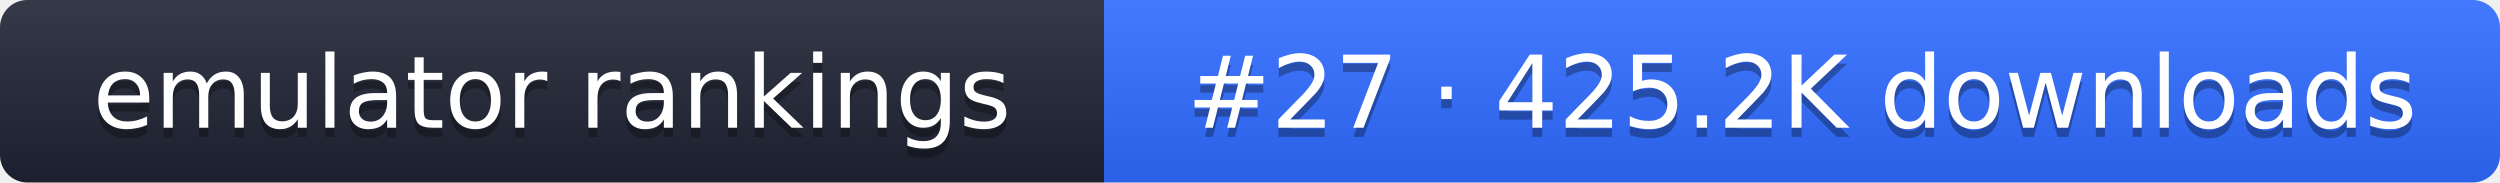
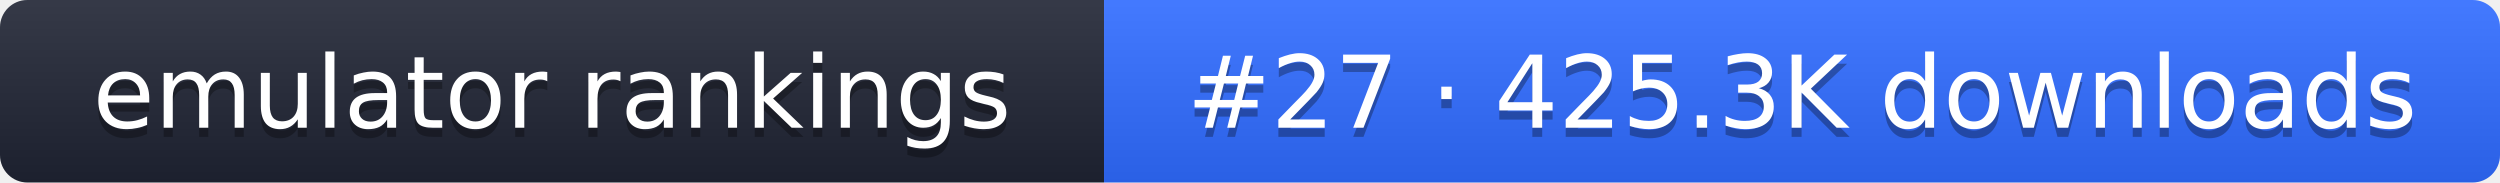
- <svg xmlns="http://www.w3.org/2000/svg" width="274" height="20" role="img" aria-label="emulator rankings: #27 · 425.2K downloads">
+ <svg xmlns="http://www.w3.org/2000/svg" width="274" height="20" role="img" aria-label="emulator rankings: #27 · 425.3K downloads">
  <linearGradient id="g" x2="0" y2="100%">
    <stop offset="0" stop-color="#fff" stop-opacity=".1" />
    <stop offset="1" stop-opacity=".1" />
  </linearGradient>
  <clipPath id="r">
    <rect width="274" height="20" rx="3" fill="#fff" />
  </clipPath>
  <g clip-path="url(#r)">
    <rect width="121" height="20" fill="#1f2433" />
    <rect x="121" width="153" height="20" fill="#2f6bff" />
    <rect width="274" height="20" fill="url(#g)" />
  </g>
  <g fill="#fff" text-anchor="middle" font-family="Verdana,DejaVu Sans,sans-serif" font-size="11">
    <text x="60.5" y="15" fill="#010101" fill-opacity=".3">emulator rankings</text>
    <text x="60.5" y="14">emulator rankings</text>
-     <text x="197.5" y="15" fill="#010101" fill-opacity=".3">#27 · 425.2K downloads</text>
-     <text x="197.5" y="14">#27 · 425.2K downloads</text>
+     <text x="197.5" y="15" fill="#010101" fill-opacity=".3">#27 · 425.3K downloads</text>
+     <text x="197.5" y="14">#27 · 425.3K downloads</text>
  </g>
</svg>
